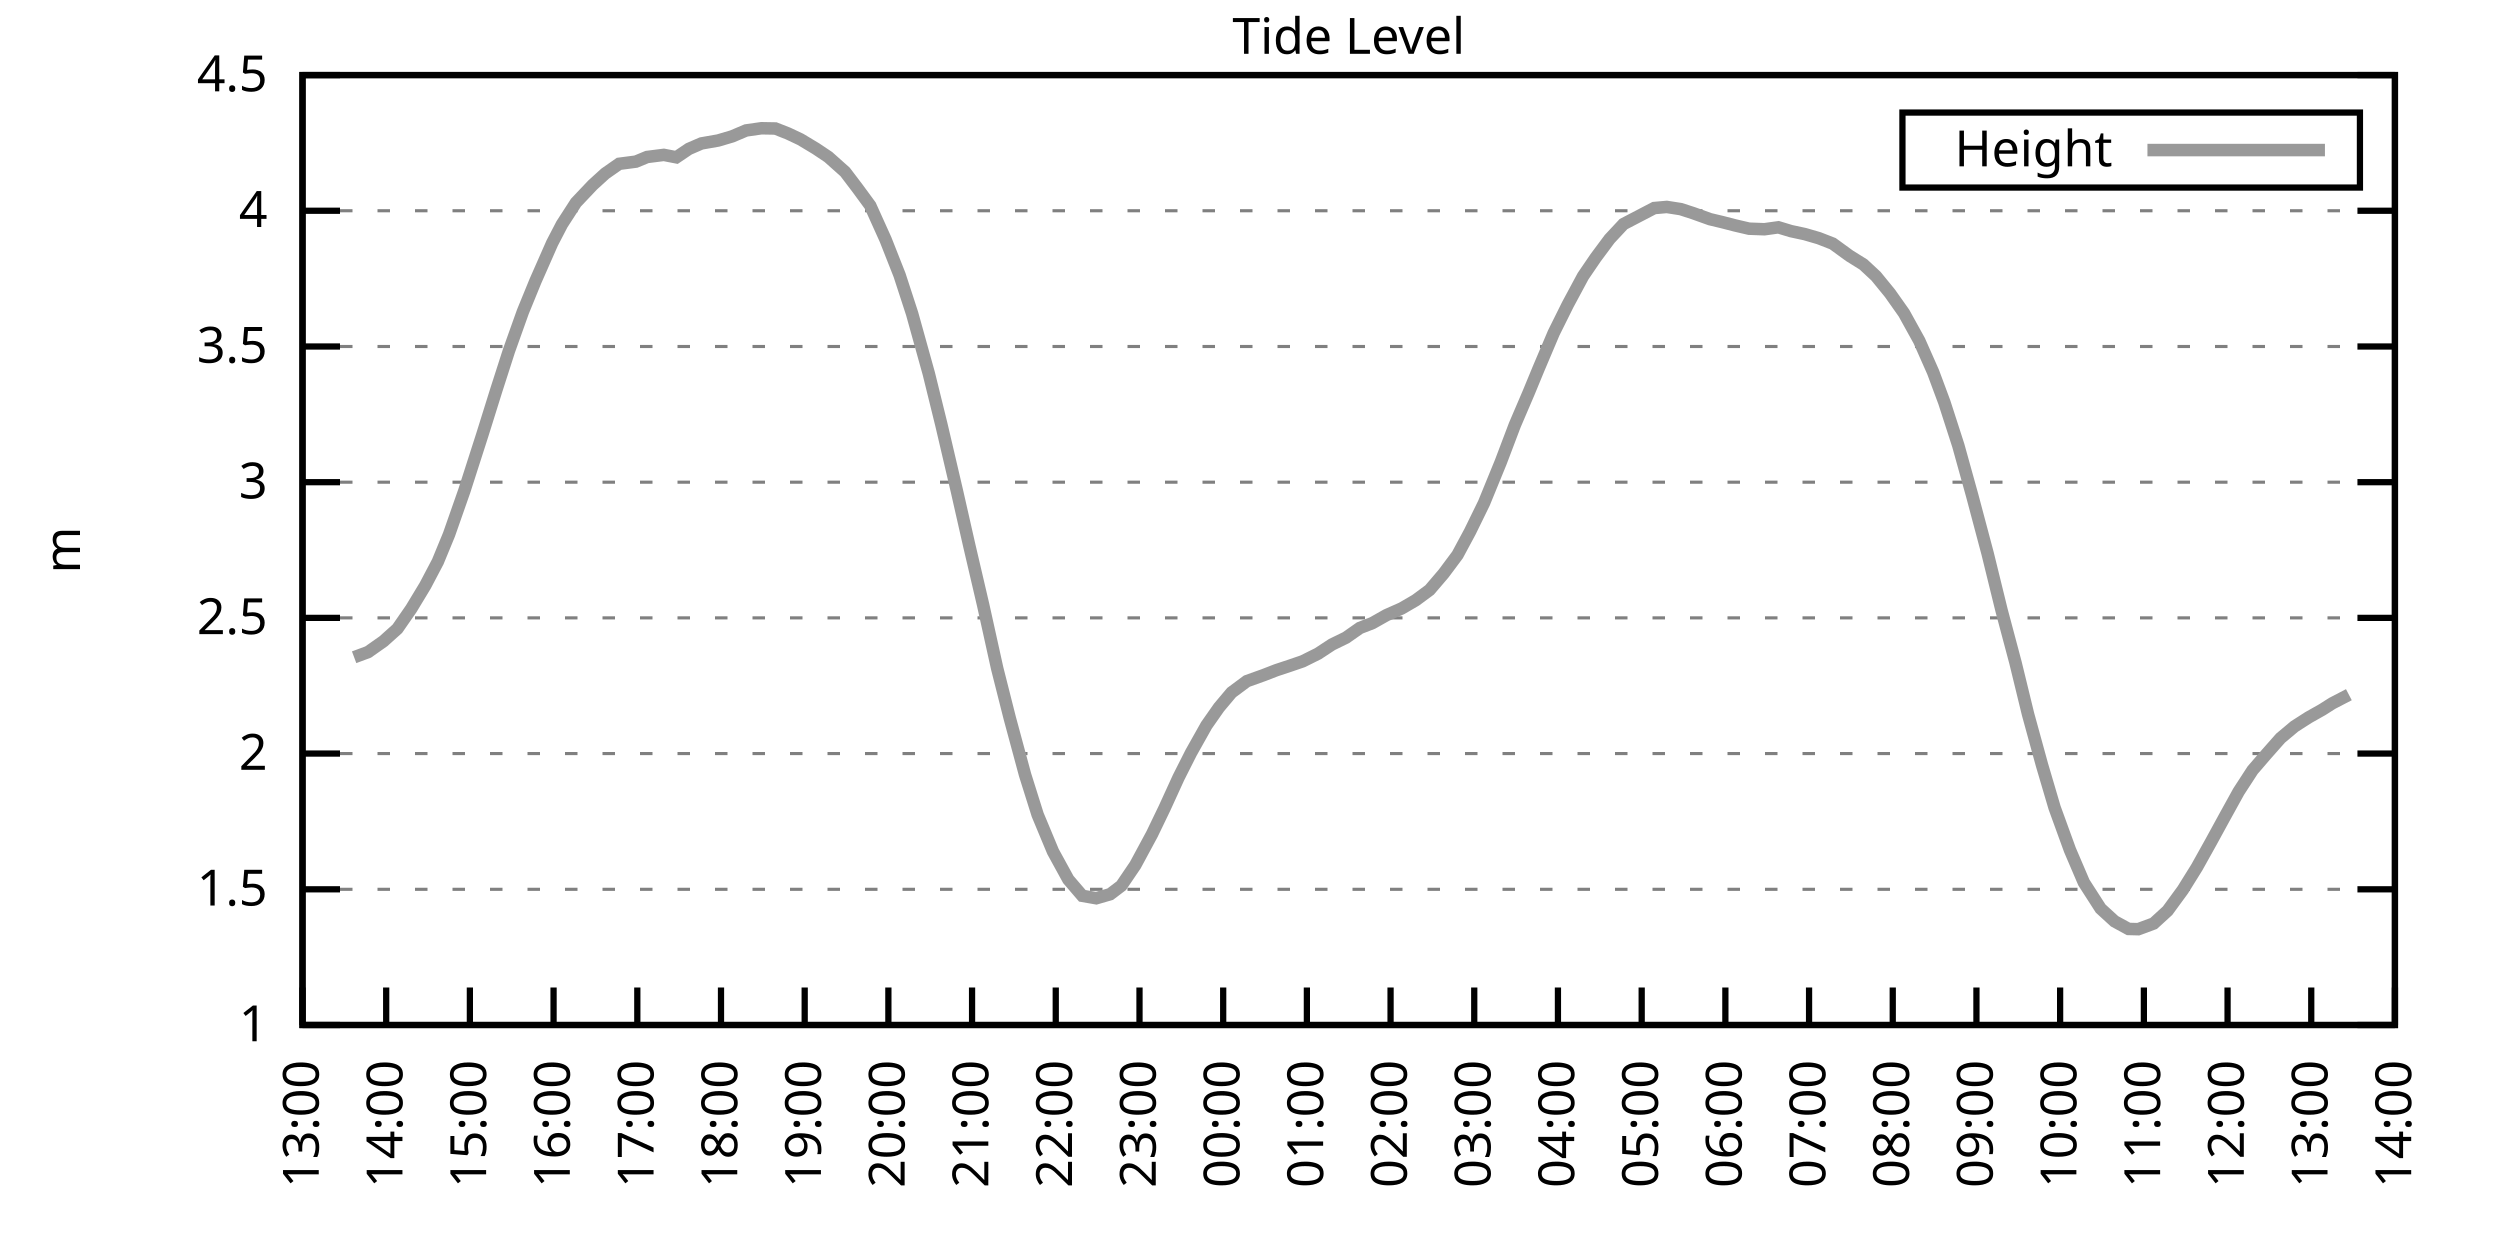
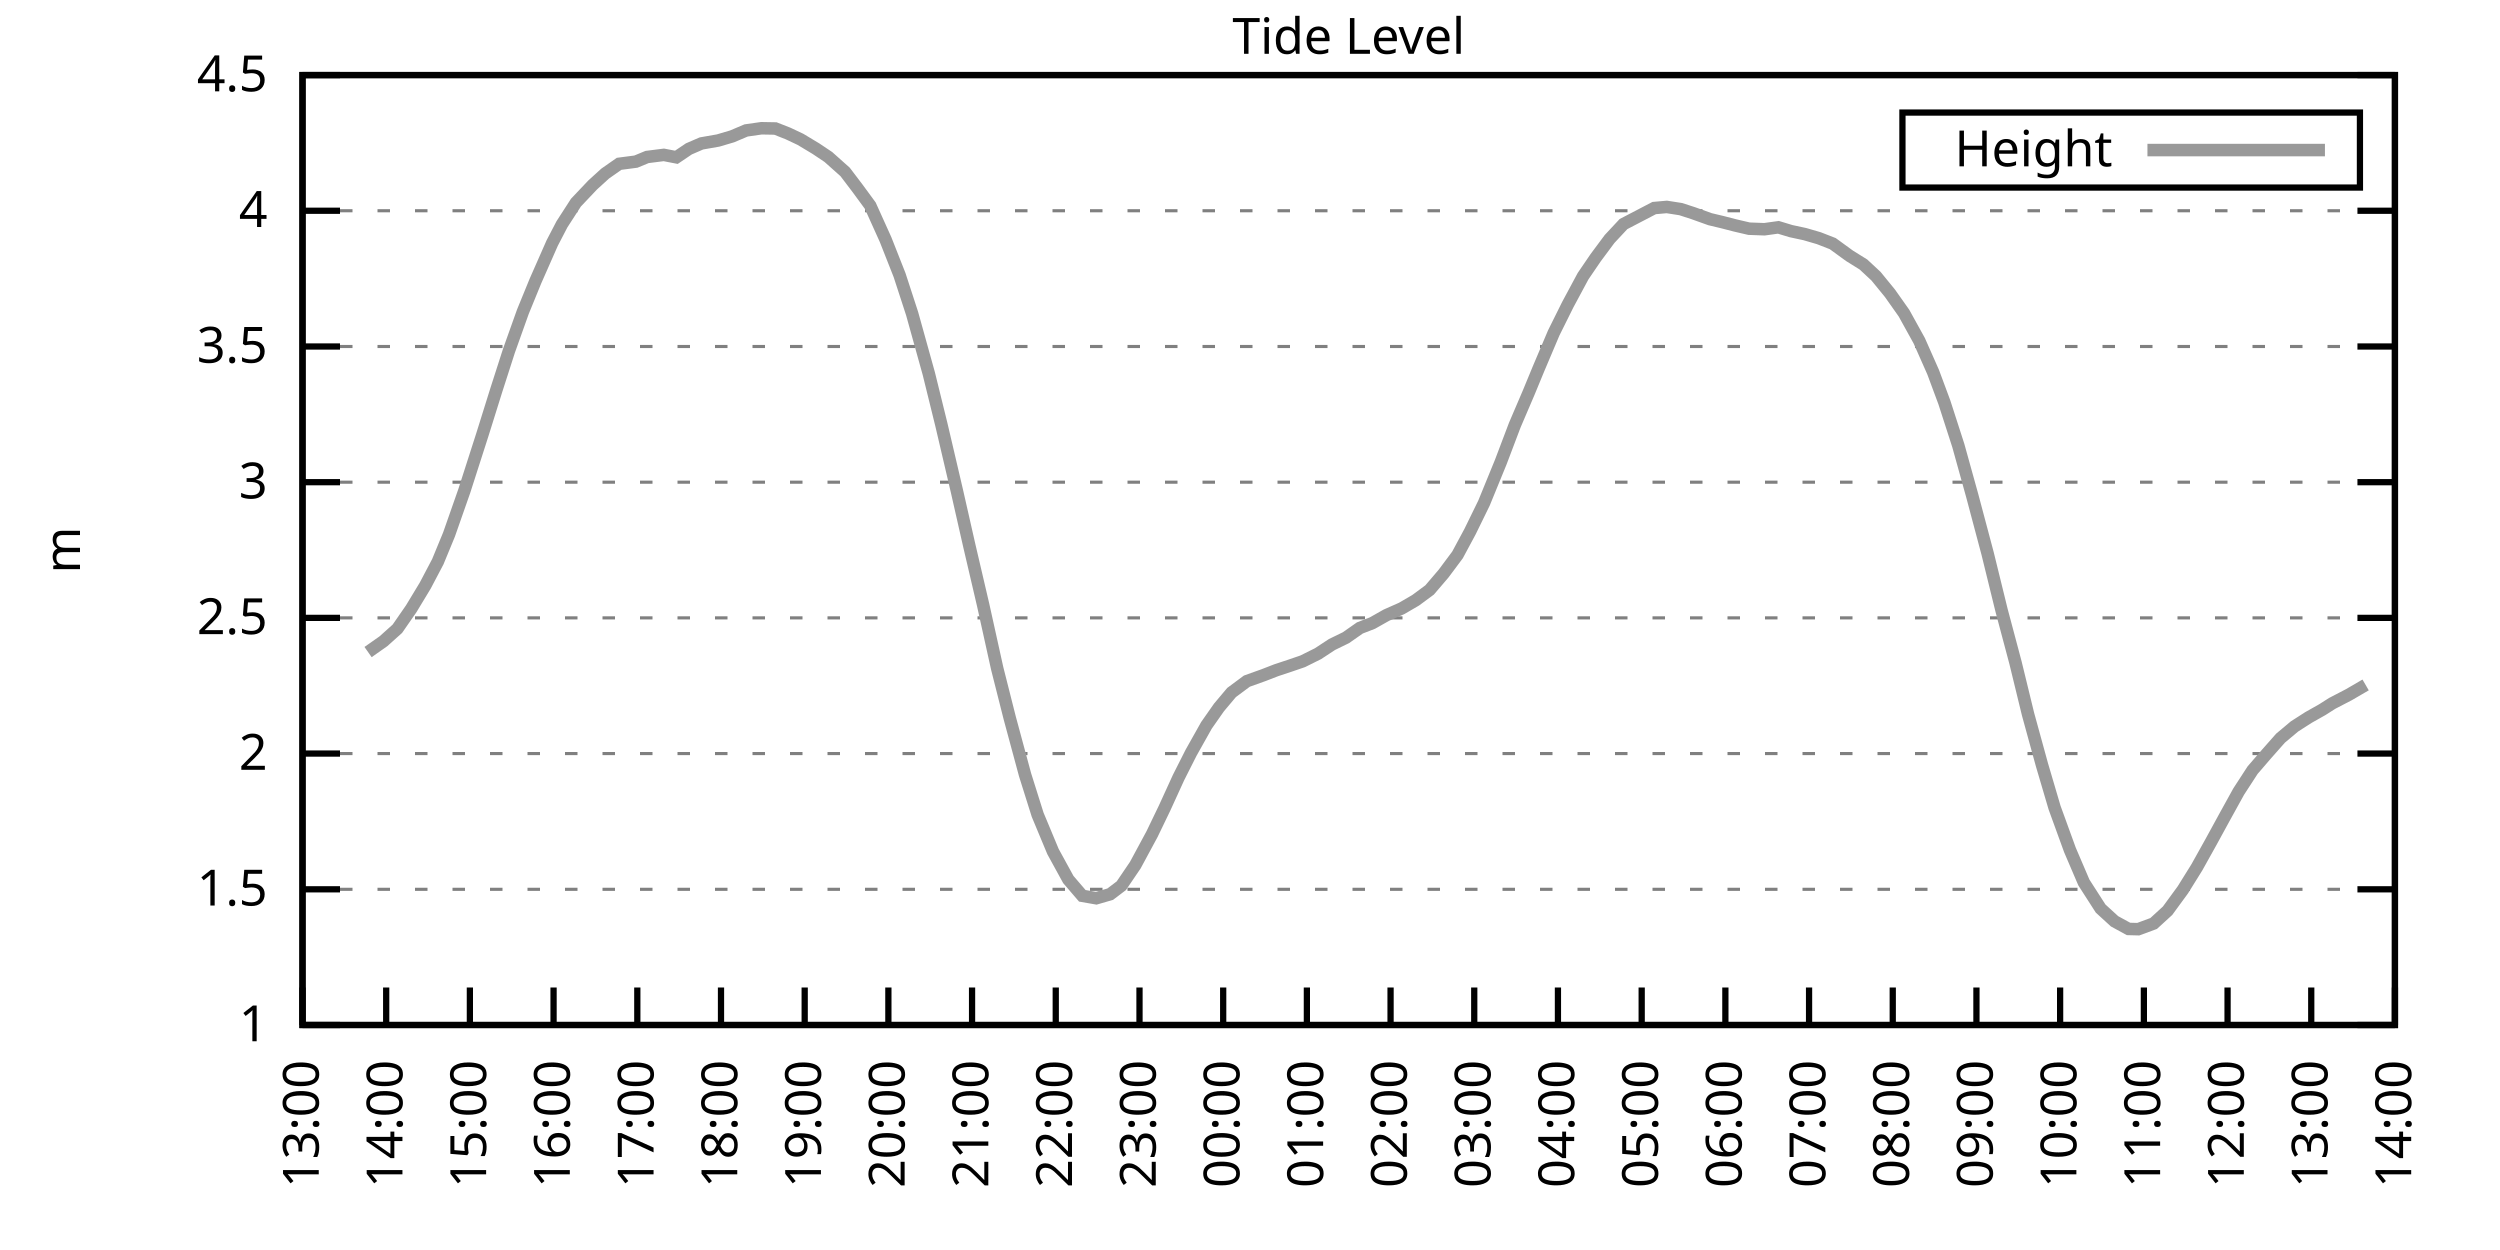
<svg xmlns="http://www.w3.org/2000/svg" xmlns:xlink="http://www.w3.org/1999/xlink" width="400" height="200" viewBox="0 0 400 200">
  <g id="gnuplot_canvas">
    <rect x="0" y="0" width="400" height="200" fill="none" />
    <defs>
      <circle id="gpDot" r="0.5" stroke-width="0.5" stroke="currentColor" />
      <path id="gpPt0" stroke-width="0.333" stroke="currentColor" d="M-1,0 h2 M0,-1 v2" />
      <path id="gpPt1" stroke-width="0.333" stroke="currentColor" d="M-1,-1 L1,1 M1,-1 L-1,1" />
      <path id="gpPt2" stroke-width="0.333" stroke="currentColor" d="M-1,0 L1,0 M0,-1 L0,1 M-1,-1 L1,1 M-1,1 L1,-1" />
      <rect id="gpPt3" stroke-width="0.333" stroke="currentColor" x="-1" y="-1" width="2" height="2" />
      <rect id="gpPt4" stroke-width="0.333" stroke="currentColor" fill="currentColor" x="-1" y="-1" width="2" height="2" />
      <circle id="gpPt5" stroke-width="0.333" stroke="currentColor" cx="0" cy="0" r="1" />
      <use xlink:href="#gpPt5" id="gpPt6" fill="currentColor" stroke="none" />
      <path id="gpPt7" stroke-width="0.333" stroke="currentColor" d="M0,-1.33 L-1.33,0.67 L1.33,0.67 z" />
      <use xlink:href="#gpPt7" id="gpPt8" fill="currentColor" stroke="none" />
      <use xlink:href="#gpPt7" id="gpPt9" stroke="currentColor" transform="rotate(180)" />
      <use xlink:href="#gpPt9" id="gpPt10" fill="currentColor" stroke="none" />
      <use xlink:href="#gpPt3" id="gpPt11" stroke="currentColor" transform="rotate(45)" />
      <use xlink:href="#gpPt11" id="gpPt12" fill="currentColor" stroke="none" />
      <path id="gpPt13" stroke-width="0.333" stroke="currentColor" d="M0,1.330 L1.265,0.411 L0.782,-1.067 L-0.782,-1.076 L-1.265,0.411 z" />
      <use xlink:href="#gpPt13" id="gpPt14" fill="currentColor" stroke="none" />
      <filter id="textbox" filterUnits="objectBoundingBox" x="0" y="0" height="1" width="1">
        <feFlood flood-color="white" flood-opacity="1" result="bgnd" />
        <feComposite in="SourceGraphic" in2="bgnd" operator="atop" />
      </filter>
      <filter id="greybox" filterUnits="objectBoundingBox" x="0" y="0" height="1" width="1">
        <feFlood flood-color="lightgrey" flood-opacity="1" result="grey" />
        <feComposite in="SourceGraphic" in2="grey" operator="atop" />
      </filter>
    </defs>
    <g fill="none" color="white" stroke="currentColor" stroke-width="1.00" stroke-linecap="butt" stroke-linejoin="miter">
</g>
    <g fill="none" color="black" stroke="currentColor" stroke-width="1.00" stroke-linecap="butt" stroke-linejoin="miter">
      <g stroke="none" shape-rendering="crispEdges">
        <polygon fill="rgb(255, 255, 255)" points="48.40,164.00 383.18,164.00 383.18,12.02 48.40,12.02 " />
      </g>
    </g>
    <g fill="none" color="black" stroke="currentColor" stroke-width="1.00" stroke-linecap="butt" stroke-linejoin="miter">
</g>
    <g fill="none" color="black" stroke="black" stroke-width="0.50" stroke-linecap="butt" stroke-linejoin="miter">
</g>
    <g fill="none" color="gray" stroke="currentColor" stroke-width="0.50" stroke-linecap="butt" stroke-linejoin="miter">
      <path stroke="gray" stroke-dasharray="2,4" class="gridline" d="M48.40,164.00 L383.19,164.00  " />
    </g>
    <g fill="none" color="gray" stroke="gray" stroke-width="1.00" stroke-linecap="butt" stroke-linejoin="miter">
</g>
    <g fill="none" color="black" stroke="currentColor" stroke-width="1.00" stroke-linecap="butt" stroke-linejoin="miter">
      <path stroke="black" d="M48.40,164.00 L54.40,164.00 M383.19,164.00 L377.19,164.00  " />
      <g transform="translate(42.80,166.60)" stroke="none" fill="black" font-family="Sans" font-size="8.00" text-anchor="end">
        <text>
          <tspan font-family="Sans"> 1</tspan>
        </text>
      </g>
    </g>
    <g fill="none" color="black" stroke="currentColor" stroke-width="1.00" stroke-linecap="butt" stroke-linejoin="miter">
</g>
    <g fill="none" color="black" stroke="black" stroke-width="0.50" stroke-linecap="butt" stroke-linejoin="miter">
</g>
    <g fill="none" color="gray" stroke="currentColor" stroke-width="0.50" stroke-linecap="butt" stroke-linejoin="miter">
      <path stroke="gray" stroke-dasharray="2,4" class="gridline" d="M48.40,142.29 L383.19,142.29  " />
    </g>
    <g fill="none" color="gray" stroke="gray" stroke-width="1.00" stroke-linecap="butt" stroke-linejoin="miter">
</g>
    <g fill="none" color="black" stroke="currentColor" stroke-width="1.00" stroke-linecap="butt" stroke-linejoin="miter">
      <path stroke="black" d="M48.40,142.29 L54.40,142.29 M383.19,142.29 L377.19,142.29  " />
      <g transform="translate(42.80,144.89)" stroke="none" fill="black" font-family="Sans" font-size="8.00" text-anchor="end">
        <text>
          <tspan font-family="Sans"> 1.5</tspan>
        </text>
      </g>
    </g>
    <g fill="none" color="black" stroke="currentColor" stroke-width="1.00" stroke-linecap="butt" stroke-linejoin="miter">
</g>
    <g fill="none" color="black" stroke="black" stroke-width="0.50" stroke-linecap="butt" stroke-linejoin="miter">
</g>
    <g fill="none" color="gray" stroke="currentColor" stroke-width="0.50" stroke-linecap="butt" stroke-linejoin="miter">
      <path stroke="gray" stroke-dasharray="2,4" class="gridline" d="M48.40,120.57 L383.19,120.57  " />
    </g>
    <g fill="none" color="gray" stroke="gray" stroke-width="1.00" stroke-linecap="butt" stroke-linejoin="miter">
</g>
    <g fill="none" color="black" stroke="currentColor" stroke-width="1.00" stroke-linecap="butt" stroke-linejoin="miter">
      <path stroke="black" d="M48.40,120.57 L54.40,120.57 M383.19,120.57 L377.19,120.57  " />
      <g transform="translate(42.80,123.17)" stroke="none" fill="black" font-family="Sans" font-size="8.00" text-anchor="end">
        <text>
          <tspan font-family="Sans"> 2</tspan>
        </text>
      </g>
    </g>
    <g fill="none" color="black" stroke="currentColor" stroke-width="1.00" stroke-linecap="butt" stroke-linejoin="miter">
</g>
    <g fill="none" color="black" stroke="black" stroke-width="0.50" stroke-linecap="butt" stroke-linejoin="miter">
</g>
    <g fill="none" color="gray" stroke="currentColor" stroke-width="0.50" stroke-linecap="butt" stroke-linejoin="miter">
      <path stroke="gray" stroke-dasharray="2,4" class="gridline" d="M48.40,98.86 L383.19,98.86  " />
    </g>
    <g fill="none" color="gray" stroke="gray" stroke-width="1.00" stroke-linecap="butt" stroke-linejoin="miter">
</g>
    <g fill="none" color="black" stroke="currentColor" stroke-width="1.00" stroke-linecap="butt" stroke-linejoin="miter">
      <path stroke="black" d="M48.40,98.86 L54.40,98.86 M383.19,98.86 L377.19,98.86  " />
      <g transform="translate(42.80,101.46)" stroke="none" fill="black" font-family="Sans" font-size="8.00" text-anchor="end">
        <text>
          <tspan font-family="Sans"> 2.5</tspan>
        </text>
      </g>
    </g>
    <g fill="none" color="black" stroke="currentColor" stroke-width="1.00" stroke-linecap="butt" stroke-linejoin="miter">
</g>
    <g fill="none" color="black" stroke="black" stroke-width="0.50" stroke-linecap="butt" stroke-linejoin="miter">
</g>
    <g fill="none" color="gray" stroke="currentColor" stroke-width="0.50" stroke-linecap="butt" stroke-linejoin="miter">
      <path stroke="gray" stroke-dasharray="2,4" class="gridline" d="M48.40,77.15 L383.19,77.15  " />
    </g>
    <g fill="none" color="gray" stroke="gray" stroke-width="1.00" stroke-linecap="butt" stroke-linejoin="miter">
</g>
    <g fill="none" color="black" stroke="currentColor" stroke-width="1.00" stroke-linecap="butt" stroke-linejoin="miter">
      <path stroke="black" d="M48.40,77.15 L54.40,77.15 M383.19,77.15 L377.19,77.15  " />
      <g transform="translate(42.80,79.75)" stroke="none" fill="black" font-family="Sans" font-size="8.00" text-anchor="end">
        <text>
          <tspan font-family="Sans"> 3</tspan>
        </text>
      </g>
    </g>
    <g fill="none" color="black" stroke="currentColor" stroke-width="1.00" stroke-linecap="butt" stroke-linejoin="miter">
</g>
    <g fill="none" color="black" stroke="black" stroke-width="0.50" stroke-linecap="butt" stroke-linejoin="miter">
</g>
    <g fill="none" color="gray" stroke="currentColor" stroke-width="0.50" stroke-linecap="butt" stroke-linejoin="miter">
      <path stroke="gray" stroke-dasharray="2,4" class="gridline" d="M48.40,55.44 L383.19,55.44  " />
    </g>
    <g fill="none" color="gray" stroke="gray" stroke-width="1.00" stroke-linecap="butt" stroke-linejoin="miter">
</g>
    <g fill="none" color="black" stroke="currentColor" stroke-width="1.00" stroke-linecap="butt" stroke-linejoin="miter">
      <path stroke="black" d="M48.40,55.44 L54.40,55.44 M383.19,55.44 L377.19,55.44  " />
      <g transform="translate(42.80,58.04)" stroke="none" fill="black" font-family="Sans" font-size="8.00" text-anchor="end">
        <text>
          <tspan font-family="Sans"> 3.5</tspan>
        </text>
      </g>
    </g>
    <g fill="none" color="black" stroke="currentColor" stroke-width="1.00" stroke-linecap="butt" stroke-linejoin="miter">
</g>
    <g fill="none" color="black" stroke="black" stroke-width="0.50" stroke-linecap="butt" stroke-linejoin="miter">
</g>
    <g fill="none" color="gray" stroke="currentColor" stroke-width="0.50" stroke-linecap="butt" stroke-linejoin="miter">
      <path stroke="gray" stroke-dasharray="2,4" class="gridline" d="M48.40,33.72 L383.19,33.72  " />
    </g>
    <g fill="none" color="gray" stroke="gray" stroke-width="1.00" stroke-linecap="butt" stroke-linejoin="miter">
</g>
    <g fill="none" color="black" stroke="currentColor" stroke-width="1.00" stroke-linecap="butt" stroke-linejoin="miter">
      <path stroke="black" d="M48.40,33.72 L54.40,33.72 M383.19,33.72 L377.19,33.72  " />
      <g transform="translate(42.80,36.32)" stroke="none" fill="black" font-family="Sans" font-size="8.00" text-anchor="end">
        <text>
          <tspan font-family="Sans"> 4</tspan>
        </text>
      </g>
    </g>
    <g fill="none" color="black" stroke="currentColor" stroke-width="1.00" stroke-linecap="butt" stroke-linejoin="miter">
</g>
    <g fill="none" color="black" stroke="black" stroke-width="0.50" stroke-linecap="butt" stroke-linejoin="miter">
</g>
    <g fill="none" color="gray" stroke="currentColor" stroke-width="0.50" stroke-linecap="butt" stroke-linejoin="miter">
      <path stroke="gray" stroke-dasharray="2,4" class="gridline" d="M48.40,12.01 L383.19,12.01  " />
    </g>
    <g fill="none" color="gray" stroke="gray" stroke-width="1.00" stroke-linecap="butt" stroke-linejoin="miter">
</g>
    <g fill="none" color="black" stroke="currentColor" stroke-width="1.00" stroke-linecap="butt" stroke-linejoin="miter">
      <path stroke="black" d="M48.40,12.01 L54.40,12.01 M383.19,12.01 L377.19,12.01  " />
      <g transform="translate(42.80,14.61)" stroke="none" fill="black" font-family="Sans" font-size="8.00" text-anchor="end">
        <text>
          <tspan font-family="Sans"> 4.5</tspan>
        </text>
      </g>
    </g>
    <g fill="none" color="black" stroke="currentColor" stroke-width="1.00" stroke-linecap="butt" stroke-linejoin="miter">
      <path stroke="black" d="M48.40,164.00 L48.40,158.00  " />
      <g transform="translate(51.00,169.60) rotate(270.00)" stroke="none" fill="black" font-family="Sans" font-size="8.00" text-anchor="end">
        <text>
          <tspan font-family="Sans">13:00</tspan>
        </text>
      </g>
    </g>
    <g fill="none" color="black" stroke="currentColor" stroke-width="1.00" stroke-linecap="butt" stroke-linejoin="miter">
      <path stroke="black" d="M61.79,164.00 L61.79,158.00  " />
      <g transform="translate(64.39,169.60) rotate(270.00)" stroke="none" fill="black" font-family="Sans" font-size="8.00" text-anchor="end">
        <text>
          <tspan font-family="Sans">14:00</tspan>
        </text>
      </g>
    </g>
    <g fill="none" color="black" stroke="currentColor" stroke-width="1.00" stroke-linecap="butt" stroke-linejoin="miter">
      <path stroke="black" d="M75.18,164.00 L75.18,158.00  " />
      <g transform="translate(77.78,169.60) rotate(270.00)" stroke="none" fill="black" font-family="Sans" font-size="8.00" text-anchor="end">
        <text>
          <tspan font-family="Sans">15:00</tspan>
        </text>
      </g>
    </g>
    <g fill="none" color="black" stroke="currentColor" stroke-width="1.00" stroke-linecap="butt" stroke-linejoin="miter">
      <path stroke="black" d="M88.57,164.00 L88.57,158.00  " />
      <g transform="translate(91.17,169.60) rotate(270.00)" stroke="none" fill="black" font-family="Sans" font-size="8.00" text-anchor="end">
        <text>
          <tspan font-family="Sans">16:00</tspan>
        </text>
      </g>
    </g>
    <g fill="none" color="black" stroke="currentColor" stroke-width="1.00" stroke-linecap="butt" stroke-linejoin="miter">
      <path stroke="black" d="M101.97,164.00 L101.97,158.00  " />
      <g transform="translate(104.57,169.60) rotate(270.00)" stroke="none" fill="black" font-family="Sans" font-size="8.00" text-anchor="end">
        <text>
          <tspan font-family="Sans">17:00</tspan>
        </text>
      </g>
    </g>
    <g fill="none" color="black" stroke="currentColor" stroke-width="1.00" stroke-linecap="butt" stroke-linejoin="miter">
      <path stroke="black" d="M115.36,164.00 L115.36,158.00  " />
      <g transform="translate(117.96,169.60) rotate(270.00)" stroke="none" fill="black" font-family="Sans" font-size="8.00" text-anchor="end">
        <text>
          <tspan font-family="Sans">18:00</tspan>
        </text>
      </g>
    </g>
    <g fill="none" color="black" stroke="currentColor" stroke-width="1.00" stroke-linecap="butt" stroke-linejoin="miter">
      <path stroke="black" d="M128.75,164.00 L128.75,158.00  " />
      <g transform="translate(131.35,169.60) rotate(270.00)" stroke="none" fill="black" font-family="Sans" font-size="8.00" text-anchor="end">
        <text>
          <tspan font-family="Sans">19:00</tspan>
        </text>
      </g>
    </g>
    <g fill="none" color="black" stroke="currentColor" stroke-width="1.00" stroke-linecap="butt" stroke-linejoin="miter">
      <path stroke="black" d="M142.14,164.00 L142.14,158.00  " />
      <g transform="translate(144.74,169.60) rotate(270.00)" stroke="none" fill="black" font-family="Sans" font-size="8.00" text-anchor="end">
        <text>
          <tspan font-family="Sans">20:00</tspan>
        </text>
      </g>
    </g>
    <g fill="none" color="black" stroke="currentColor" stroke-width="1.00" stroke-linecap="butt" stroke-linejoin="miter">
      <path stroke="black" d="M155.53,164.00 L155.53,158.00  " />
      <g transform="translate(158.13,169.60) rotate(270.00)" stroke="none" fill="black" font-family="Sans" font-size="8.00" text-anchor="end">
        <text>
          <tspan font-family="Sans">21:00</tspan>
        </text>
      </g>
    </g>
    <g fill="none" color="black" stroke="currentColor" stroke-width="1.00" stroke-linecap="butt" stroke-linejoin="miter">
      <path stroke="black" d="M168.92,164.00 L168.92,158.00  " />
      <g transform="translate(171.52,169.60) rotate(270.00)" stroke="none" fill="black" font-family="Sans" font-size="8.00" text-anchor="end">
        <text>
          <tspan font-family="Sans">22:00</tspan>
        </text>
      </g>
    </g>
    <g fill="none" color="black" stroke="currentColor" stroke-width="1.00" stroke-linecap="butt" stroke-linejoin="miter">
      <path stroke="black" d="M182.32,164.00 L182.32,158.00  " />
      <g transform="translate(184.92,169.60) rotate(270.00)" stroke="none" fill="black" font-family="Sans" font-size="8.00" text-anchor="end">
        <text>
          <tspan font-family="Sans">23:00</tspan>
        </text>
      </g>
    </g>
    <g fill="none" color="black" stroke="currentColor" stroke-width="1.00" stroke-linecap="butt" stroke-linejoin="miter">
      <path stroke="black" d="M195.71,164.00 L195.71,158.00  " />
      <g transform="translate(198.31,169.60) rotate(270.00)" stroke="none" fill="black" font-family="Sans" font-size="8.00" text-anchor="end">
        <text>
          <tspan font-family="Sans">00:00</tspan>
        </text>
      </g>
    </g>
    <g fill="none" color="black" stroke="currentColor" stroke-width="1.00" stroke-linecap="butt" stroke-linejoin="miter">
      <path stroke="black" d="M209.10,164.00 L209.10,158.00  " />
      <g transform="translate(211.70,169.60) rotate(270.00)" stroke="none" fill="black" font-family="Sans" font-size="8.00" text-anchor="end">
        <text>
          <tspan font-family="Sans">01:00</tspan>
        </text>
      </g>
    </g>
    <g fill="none" color="black" stroke="currentColor" stroke-width="1.00" stroke-linecap="butt" stroke-linejoin="miter">
      <path stroke="black" d="M222.49,164.00 L222.49,158.00  " />
      <g transform="translate(225.09,169.60) rotate(270.00)" stroke="none" fill="black" font-family="Sans" font-size="8.00" text-anchor="end">
        <text>
          <tspan font-family="Sans">02:00</tspan>
        </text>
      </g>
    </g>
    <g fill="none" color="black" stroke="currentColor" stroke-width="1.00" stroke-linecap="butt" stroke-linejoin="miter">
      <path stroke="black" d="M235.88,164.00 L235.88,158.00  " />
      <g transform="translate(238.48,169.60) rotate(270.00)" stroke="none" fill="black" font-family="Sans" font-size="8.00" text-anchor="end">
        <text>
          <tspan font-family="Sans">03:00</tspan>
        </text>
      </g>
    </g>
    <g fill="none" color="black" stroke="currentColor" stroke-width="1.00" stroke-linecap="butt" stroke-linejoin="miter">
      <path stroke="black" d="M249.27,164.00 L249.27,158.00  " />
      <g transform="translate(251.87,169.60) rotate(270.00)" stroke="none" fill="black" font-family="Sans" font-size="8.00" text-anchor="end">
        <text>
          <tspan font-family="Sans">04:00</tspan>
        </text>
      </g>
    </g>
    <g fill="none" color="black" stroke="currentColor" stroke-width="1.00" stroke-linecap="butt" stroke-linejoin="miter">
      <path stroke="black" d="M262.67,164.00 L262.67,158.00  " />
      <g transform="translate(265.27,169.60) rotate(270.00)" stroke="none" fill="black" font-family="Sans" font-size="8.00" text-anchor="end">
        <text>
          <tspan font-family="Sans">05:00</tspan>
        </text>
      </g>
    </g>
    <g fill="none" color="black" stroke="currentColor" stroke-width="1.00" stroke-linecap="butt" stroke-linejoin="miter">
      <path stroke="black" d="M276.06,164.00 L276.06,158.00  " />
      <g transform="translate(278.66,169.60) rotate(270.00)" stroke="none" fill="black" font-family="Sans" font-size="8.00" text-anchor="end">
        <text>
          <tspan font-family="Sans">06:00</tspan>
        </text>
      </g>
    </g>
    <g fill="none" color="black" stroke="currentColor" stroke-width="1.00" stroke-linecap="butt" stroke-linejoin="miter">
      <path stroke="black" d="M289.45,164.00 L289.45,158.00  " />
      <g transform="translate(292.05,169.60) rotate(270.00)" stroke="none" fill="black" font-family="Sans" font-size="8.00" text-anchor="end">
        <text>
          <tspan font-family="Sans">07:00</tspan>
        </text>
      </g>
    </g>
    <g fill="none" color="black" stroke="currentColor" stroke-width="1.00" stroke-linecap="butt" stroke-linejoin="miter">
      <path stroke="black" d="M302.84,164.00 L302.84,158.00  " />
      <g transform="translate(305.44,169.60) rotate(270.00)" stroke="none" fill="black" font-family="Sans" font-size="8.00" text-anchor="end">
        <text>
          <tspan font-family="Sans">08:00</tspan>
        </text>
      </g>
    </g>
    <g fill="none" color="black" stroke="currentColor" stroke-width="1.00" stroke-linecap="butt" stroke-linejoin="miter">
      <path stroke="black" d="M316.23,164.00 L316.23,158.00  " />
      <g transform="translate(318.83,169.60) rotate(270.00)" stroke="none" fill="black" font-family="Sans" font-size="8.00" text-anchor="end">
        <text>
          <tspan font-family="Sans">09:00</tspan>
        </text>
      </g>
    </g>
    <g fill="none" color="black" stroke="currentColor" stroke-width="1.00" stroke-linecap="butt" stroke-linejoin="miter">
      <path stroke="black" d="M329.62,164.00 L329.62,158.00  " />
      <g transform="translate(332.22,169.60) rotate(270.00)" stroke="none" fill="black" font-family="Sans" font-size="8.00" text-anchor="end">
        <text>
          <tspan font-family="Sans">10:00</tspan>
        </text>
      </g>
    </g>
    <g fill="none" color="black" stroke="currentColor" stroke-width="1.00" stroke-linecap="butt" stroke-linejoin="miter">
      <path stroke="black" d="M343.02,164.00 L343.02,158.00  " />
      <g transform="translate(345.62,169.60) rotate(270.00)" stroke="none" fill="black" font-family="Sans" font-size="8.00" text-anchor="end">
        <text>
          <tspan font-family="Sans">11:00</tspan>
        </text>
      </g>
    </g>
    <g fill="none" color="black" stroke="currentColor" stroke-width="1.00" stroke-linecap="butt" stroke-linejoin="miter">
      <path stroke="black" d="M356.41,164.00 L356.41,158.00  " />
      <g transform="translate(359.01,169.60) rotate(270.00)" stroke="none" fill="black" font-family="Sans" font-size="8.00" text-anchor="end">
        <text>
          <tspan font-family="Sans">12:00</tspan>
        </text>
      </g>
    </g>
    <g fill="none" color="black" stroke="currentColor" stroke-width="1.00" stroke-linecap="butt" stroke-linejoin="miter">
      <path stroke="black" d="M369.80,164.00 L369.80,158.00  " />
      <g transform="translate(372.40,169.60) rotate(270.00)" stroke="none" fill="black" font-family="Sans" font-size="8.00" text-anchor="end">
        <text>
          <tspan font-family="Sans">13:00</tspan>
        </text>
      </g>
    </g>
    <g fill="none" color="black" stroke="currentColor" stroke-width="1.00" stroke-linecap="butt" stroke-linejoin="miter">
      <path stroke="black" d="M383.19,164.00 L383.19,158.00  " />
      <g transform="translate(385.79,169.60) rotate(270.00)" stroke="none" fill="black" font-family="Sans" font-size="8.00" text-anchor="end">
        <text>
          <tspan font-family="Sans">14:00</tspan>
        </text>
      </g>
    </g>
    <g fill="none" color="black" stroke="currentColor" stroke-width="1.00" stroke-linecap="butt" stroke-linejoin="miter">
</g>
    <g fill="none" color="black" stroke="currentColor" stroke-width="1.00" stroke-linecap="butt" stroke-linejoin="miter">
      <path stroke="black" d="M48.40,12.01 L48.40,164.00 L383.19,164.00 L383.19,12.01 L48.40,12.01 Z  " />
    </g>
    <g fill="none" color="black" stroke="currentColor" stroke-width="1.00" stroke-linecap="butt" stroke-linejoin="miter">
</g>
    <g fill="none" color="black" stroke="currentColor" stroke-width="1.00" stroke-linecap="butt" stroke-linejoin="miter">
      <path stroke="black" d="M304.39,30.01 L304.39,18.01 L377.59,18.01 L377.59,30.01 L304.39,30.01 Z  " />
    </g>
    <g id="Tide_level_plot_1">
      <g fill="none" color="white" stroke="black" stroke-width="2.00" stroke-linecap="butt" stroke-linejoin="miter">
</g>
      <g fill="none" color="black" stroke="currentColor" stroke-width="2.00" stroke-linecap="butt" stroke-linejoin="miter">
        <g transform="translate(337.99,26.61)" stroke="none" fill="black" font-family="Sans" font-size="8.00" text-anchor="end">
          <text>
            <tspan font-family="Sans">Height</tspan>
          </text>
        </g>
      </g>
      <g fill="none" color="black" stroke="currentColor" stroke-width="2.00" stroke-linecap="butt" stroke-linejoin="miter">
-         <path stroke="rgb(153, 153, 153)" d="M343.59,24.01 L371.99,24.01 M56.66,105.16 L58.89,104.33 L61.35,102.60 L63.58,100.60 L65.81,97.38 L68.04,93.69   L70.05,89.87 L71.84,85.53 L74.29,78.54 L77.19,69.51 L79.42,62.38 L81.43,56.13 L83.66,49.88 L85.67,44.97   L88.35,38.89 L89.91,35.89 L92.15,32.42 L94.82,29.60 L96.83,27.77 L99.06,26.21 L101.74,25.86 L103.53,25.12   L106.21,24.78 L108.22,25.17 L110.22,23.82 L112.23,22.95 L114.91,22.48 L117.14,21.82 L119.38,20.87 L121.83,20.52   L124.06,20.56 L126.07,21.35 L128.08,22.30 L130.54,23.78 L132.54,25.12 L135.22,27.51 L137.23,30.16 L139.24,32.90   L141.69,38.33 L143.93,44.01 L145.94,50.18 L148.61,59.78 L150.62,67.94 L153.08,78.45 L155.09,87.31 L157.32,96.86   L159.55,106.94 L161.56,114.89 L164.01,123.96 L166.02,130.35 L168.48,136.25 L170.93,140.72 L173.17,143.33 L175.40,143.72   L177.63,143.07 L179.41,141.72 L181.65,138.42 L184.32,133.47 L186.33,129.30 L188.57,124.40 L190.57,120.44 L193.03,116.06   L195.04,113.19 L197.05,110.80 L199.50,108.98 L202.18,108.02 L204.19,107.24 L206.42,106.50 L208.43,105.81 L210.88,104.59   L213.12,103.12 L215.35,102.03 L217.58,100.47 L219.59,99.69 L221.82,98.43 L224.28,97.34 L226.51,96.04 L228.74,94.39   L230.97,91.78 L233.20,88.79 L235.21,85.05 L237.44,80.49 L240.12,73.94 L242.36,68.03 L244.59,62.82 L246.15,59.04   L248.60,53.26 L250.84,48.75 L253.29,44.19 L255.30,41.24 L257.53,38.24 L259.76,35.85 L264.67,33.29 L266.68,33.11   L268.92,33.46 L270.92,34.11 L273.60,35.07 L275.61,35.55 L277.62,36.07 L279.85,36.59 L282.31,36.68 L284.54,36.37   L286.55,36.98 L288.78,37.46 L291.01,38.11 L293.24,38.98 L295.92,40.93 L298.15,42.32 L300.16,44.19 L302.39,46.92   L304.63,50.09 L307.08,54.52 L309.31,59.56 L311.10,64.38 L313.33,71.29 L315.56,79.32 L318.02,88.57 L320.25,97.65   L322.48,106.03 L324.49,114.28 L326.72,122.40 L328.73,129.22 L331.19,135.99 L333.42,141.20 L336.10,145.37 L338.33,147.41   L340.56,148.63 L342.12,148.67 L344.58,147.76 L346.81,145.72 L349.26,142.37 L351.50,138.77 L353.73,134.77 L355.96,130.69   L358.19,126.65 L360.42,123.22 L362.66,120.62 L364.89,118.10 L367.12,116.23 L369.35,114.80 L371.58,113.54 L373.15,112.54   L375.82,111.15  " />
+         <path stroke="rgb(153, 153, 153)" d="M343.59,24.01 L371.99,24.01 M58.89,104.33 L61.35,102.60 L63.58,100.60 L65.81,97.38 L68.04,93.69 L70.05,89.87   L71.84,85.53 L74.29,78.54 L77.19,69.51 L79.42,62.38 L81.43,56.13 L83.66,49.88 L85.67,44.97 L88.35,38.89   L89.91,35.89 L92.15,32.42 L94.82,29.60 L96.83,27.77 L99.06,26.21 L101.74,25.86 L103.53,25.12 L106.21,24.78   L108.22,25.17 L110.22,23.82 L112.23,22.95 L114.91,22.48 L117.14,21.82 L119.38,20.87 L121.83,20.52 L124.06,20.56   L126.07,21.35 L128.08,22.30 L130.54,23.78 L132.54,25.12 L135.22,27.51 L137.23,30.16 L139.24,32.90 L141.69,38.33   L143.93,44.01 L145.94,50.18 L148.61,59.78 L150.62,67.94 L153.08,78.45 L155.09,87.31 L157.32,96.86 L159.55,106.94   L161.56,114.89 L164.01,123.96 L166.02,130.35 L168.48,136.25 L170.93,140.72 L173.17,143.33 L175.40,143.72 L177.63,143.07   L179.41,141.72 L181.65,138.42 L184.32,133.47 L186.33,129.30 L188.57,124.40 L190.57,120.44 L193.03,116.06 L195.04,113.19   L197.05,110.80 L199.50,108.98 L202.18,108.02 L204.19,107.24 L206.42,106.50 L208.43,105.81 L210.88,104.59 L213.12,103.12   L215.35,102.03 L217.58,100.47 L219.59,99.69 L221.82,98.43 L224.28,97.34 L226.51,96.04 L228.74,94.39 L230.97,91.78   L233.20,88.79 L235.21,85.05 L237.44,80.49 L240.12,73.94 L242.36,68.03 L244.59,62.82 L246.15,59.04 L248.60,53.26   L250.84,48.75 L253.29,44.19 L255.30,41.24 L257.53,38.24 L259.76,35.85 L264.67,33.29 L266.68,33.11 L268.92,33.46   L270.92,34.11 L273.60,35.07 L275.61,35.55 L277.62,36.07 L279.85,36.59 L282.31,36.68 L284.54,36.37 L286.55,36.98   L288.78,37.46 L291.01,38.11 L293.24,38.98 L295.92,40.93 L298.15,42.32 L300.16,44.19 L302.39,46.92 L304.63,50.09   L307.08,54.52 L309.31,59.56 L311.10,64.38 L313.33,71.29 L315.56,79.32 L318.02,88.57 L320.25,97.65 L322.48,106.03   L324.49,114.28 L326.72,122.40 L328.73,129.22 L331.19,135.99 L333.42,141.20 L336.10,145.37 L338.33,147.41 L340.56,148.63   L342.12,148.67 L344.58,147.76 L346.81,145.72 L349.26,142.37 L351.50,138.77 L353.73,134.77 L355.96,130.69 L358.19,126.65   L360.42,123.22 L362.66,120.62 L364.89,118.10 L367.12,116.23 L369.35,114.80 L371.58,113.54 L373.15,112.54 L375.82,111.15   L378.50,109.59  " />
      </g>
    </g>
    <g fill="none" color="black" stroke="currentColor" stroke-width="2.00" stroke-linecap="butt" stroke-linejoin="miter">
</g>
    <g fill="none" color="black" stroke="black" stroke-width="1.00" stroke-linecap="butt" stroke-linejoin="miter">
</g>
    <g fill="none" color="black" stroke="currentColor" stroke-width="1.00" stroke-linecap="butt" stroke-linejoin="miter">
      <path stroke="black" d="M48.40,12.01 L48.40,164.00 L383.19,164.00 L383.19,12.01 L48.40,12.01 Z  " />
      <g transform="translate(12.80,88.01) rotate(270.00)" stroke="none" fill="black" font-family="Sans" font-size="8.00" text-anchor="middle">
        <text>
          <tspan font-family="Sans">m</tspan>
        </text>
      </g>
    </g>
    <g fill="none" color="black" stroke="currentColor" stroke-width="1.00" stroke-linecap="butt" stroke-linejoin="miter">
</g>
    <g fill="none" color="black" stroke="currentColor" stroke-width="1.00" stroke-linecap="butt" stroke-linejoin="miter">
      <g transform="translate(215.79,8.61)" stroke="none" fill="black" font-family="Sans" font-size="8.00" text-anchor="middle">
        <text>
          <tspan font-family="Sans">Tide Level</tspan>
        </text>
      </g>
    </g>
    <g fill="none" color="black" stroke="currentColor" stroke-width="1.00" stroke-linecap="butt" stroke-linejoin="miter">
</g>
  </g>
</svg>
